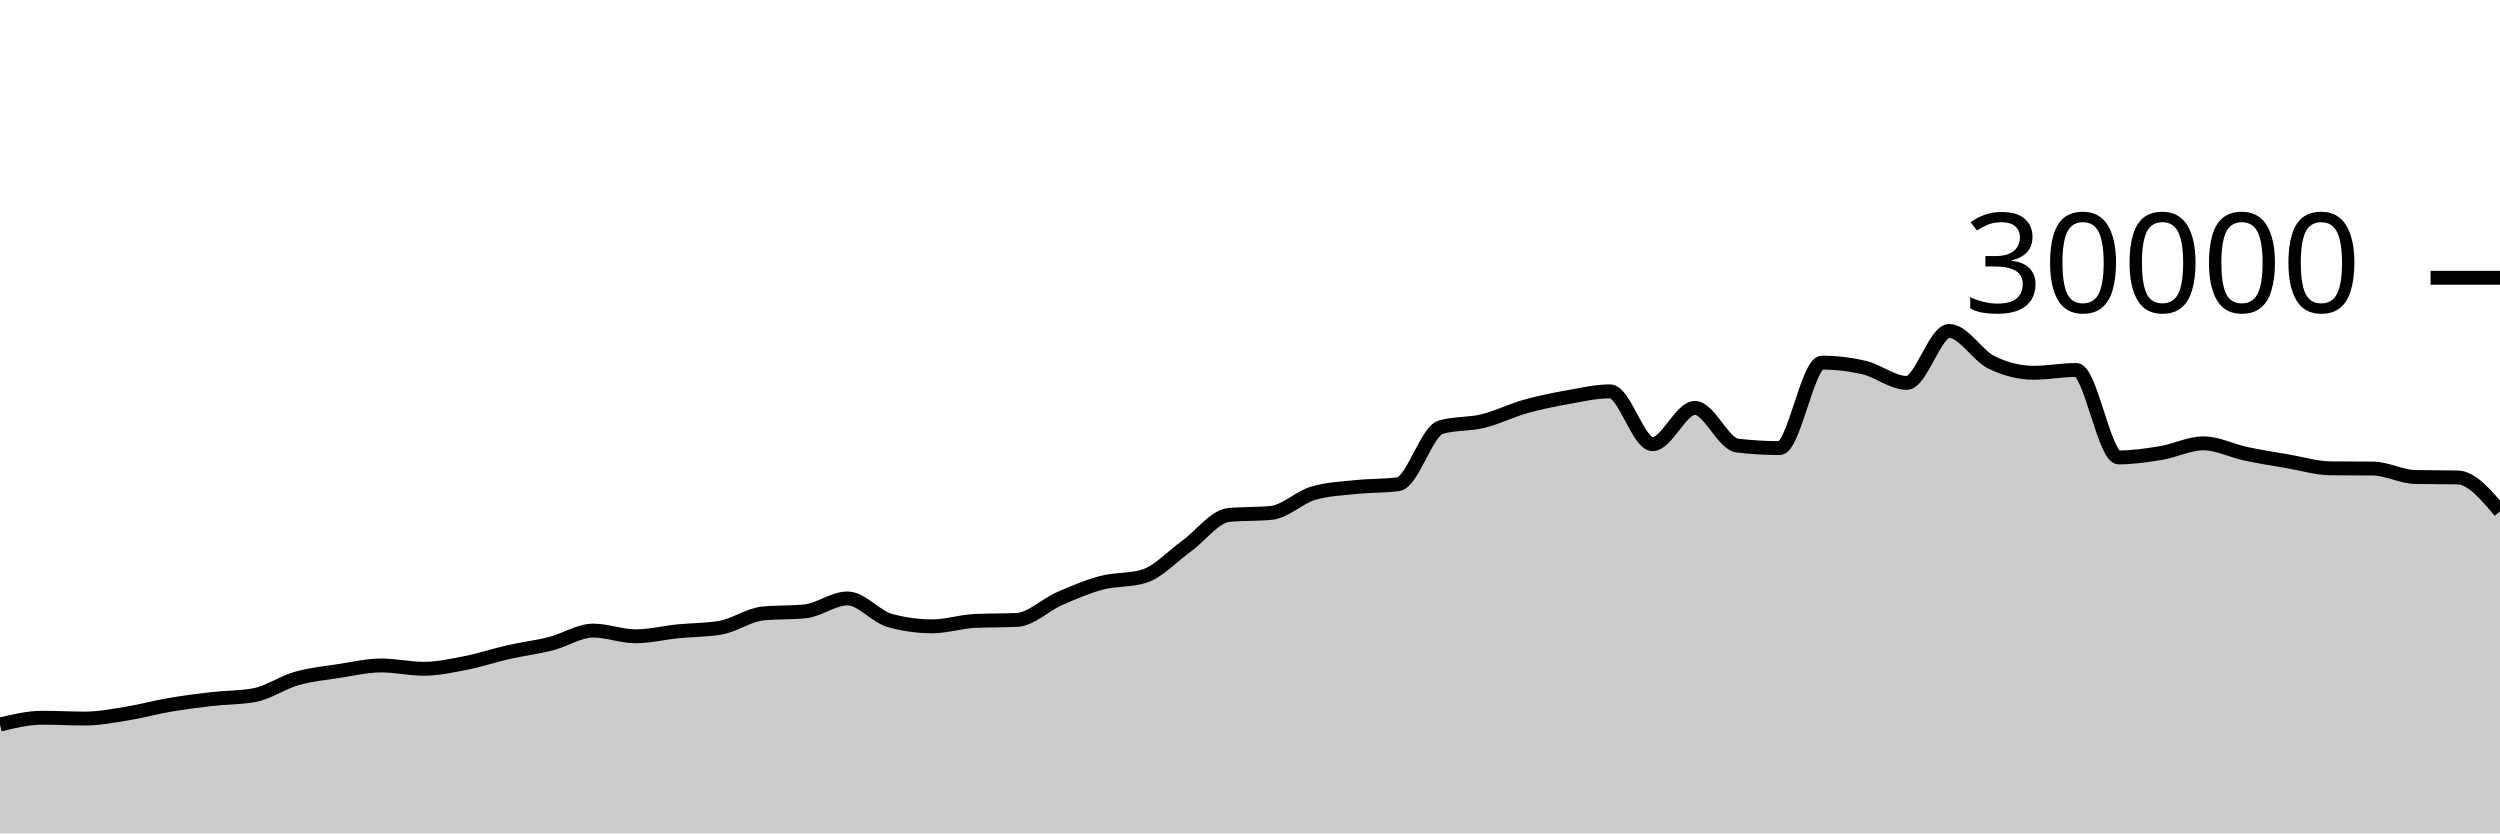
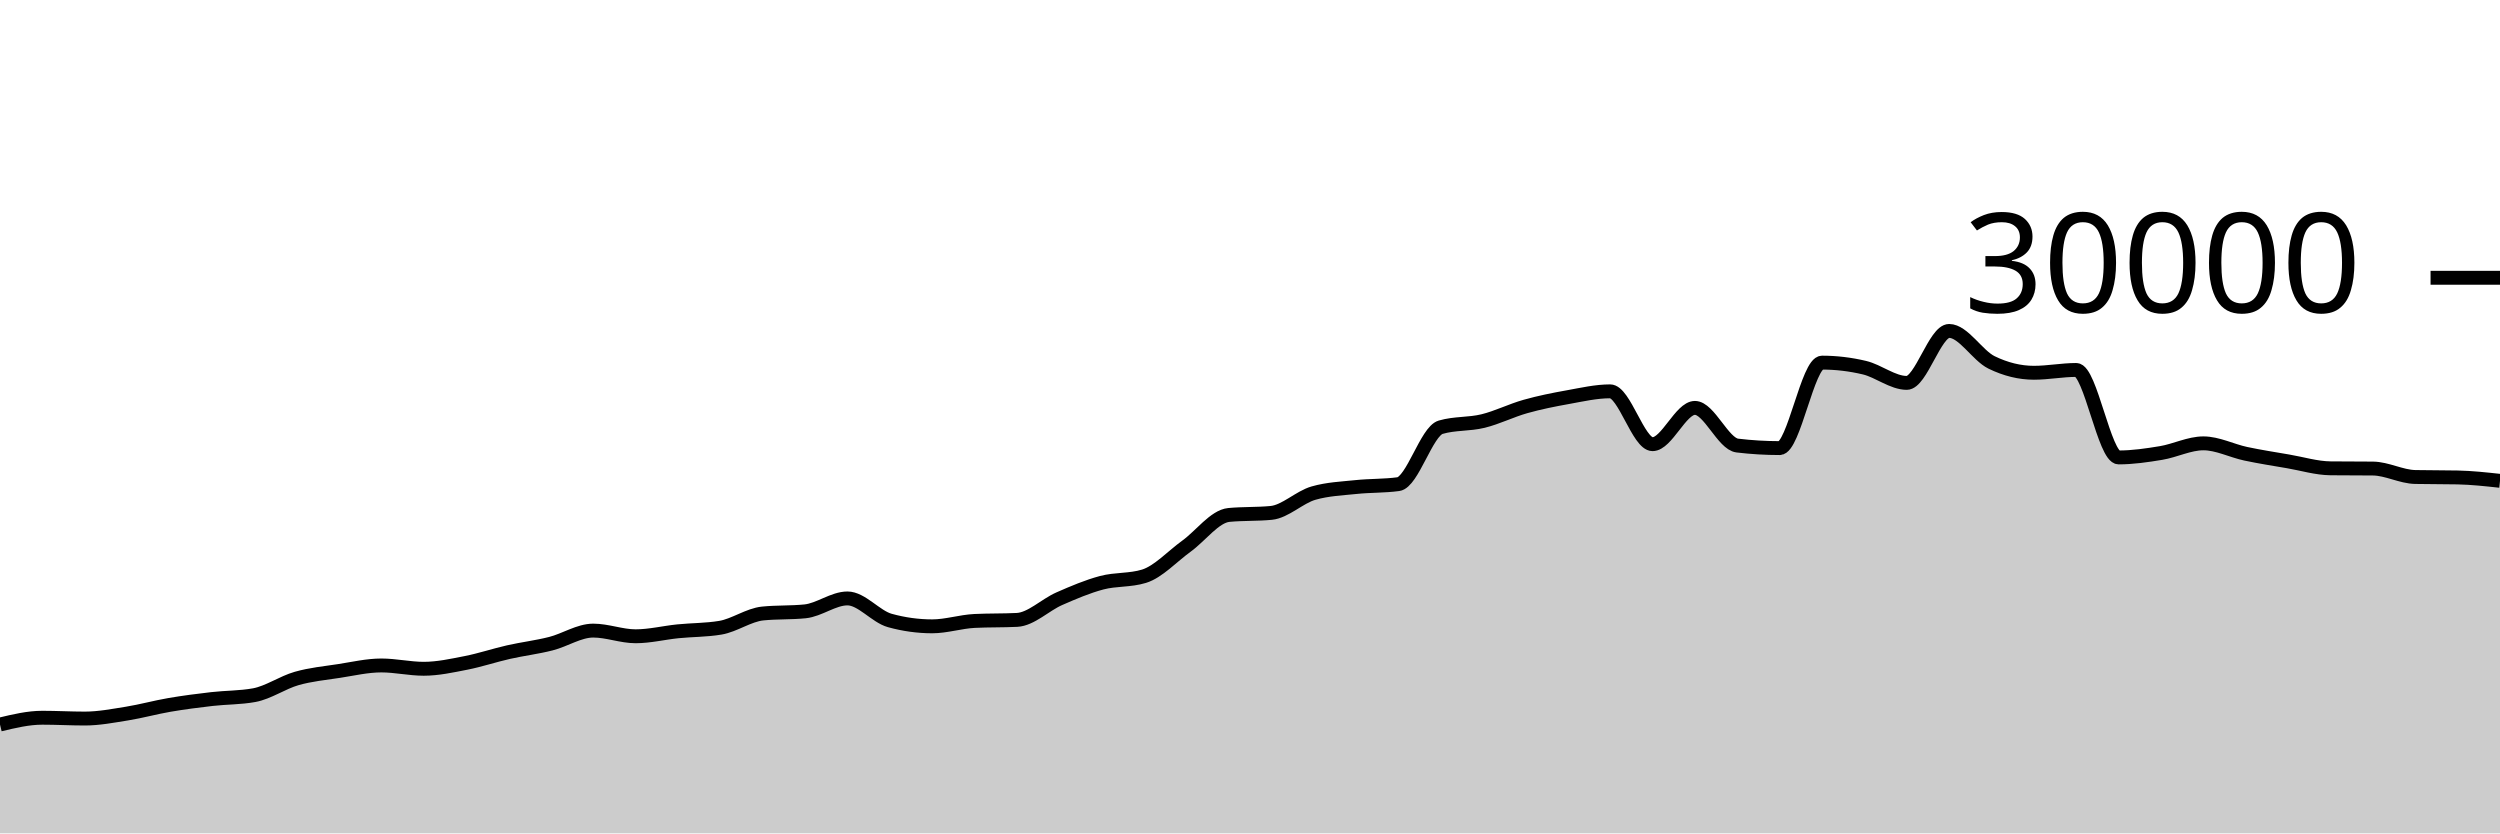
<svg xmlns="http://www.w3.org/2000/svg" viewBox="0 0 180 60">
  <g transform="translate(0,20)">
-     <path class="area" fill="rgba(0, 0, 0, 0.2)" d="M0,32.165C1.017,31.921,2.034,31.677,3.051,31.677C4.068,31.677,5.085,31.736,6.102,31.736C7.119,31.736,8.136,31.538,9.153,31.375C10.169,31.211,11.186,30.927,12.203,30.753C13.22,30.579,14.237,30.448,15.254,30.331C16.271,30.214,17.288,30.237,18.305,30.051C19.322,29.864,20.339,29.141,21.356,28.851C22.373,28.561,23.39,28.467,24.407,28.311C25.424,28.154,26.441,27.913,27.458,27.913C28.475,27.913,29.492,28.152,30.508,28.152C31.525,28.152,32.542,27.926,33.559,27.727C34.576,27.527,35.593,27.184,36.61,26.953C37.627,26.723,38.644,26.604,39.661,26.345C40.678,26.087,41.695,25.403,42.712,25.403C43.729,25.403,44.746,25.812,45.763,25.812C46.78,25.812,47.797,25.556,48.814,25.453C49.831,25.351,50.847,25.368,51.864,25.197C52.881,25.027,53.898,24.275,54.915,24.172C55.932,24.069,56.949,24.12,57.966,24.017C58.983,23.914,60,23.087,61.017,23.087C62.034,23.087,63.051,24.394,64.068,24.675C65.085,24.956,66.102,25.096,67.119,25.096C68.136,25.096,69.153,24.758,70.169,24.708C71.186,24.658,72.203,24.683,73.22,24.633C74.237,24.584,75.254,23.553,76.271,23.107C77.288,22.661,78.305,22.227,79.322,21.957C80.339,21.688,81.356,21.801,82.373,21.488C83.39,21.175,84.407,20.059,85.424,19.324C86.441,18.589,87.458,17.176,88.475,17.077C89.492,16.979,90.508,17.028,91.525,16.929C92.542,16.831,93.559,15.793,94.576,15.503C95.593,15.212,96.61,15.174,97.627,15.067C98.644,14.959,99.661,14.997,100.678,14.859C101.695,14.72,102.712,11.057,103.729,10.76C104.746,10.463,105.763,10.564,106.78,10.315C107.797,10.066,108.814,9.553,109.831,9.267C110.847,8.98,111.864,8.778,112.881,8.596C113.898,8.414,114.915,8.176,115.932,8.176C116.949,8.176,117.966,11.981,118.983,11.981C120,11.981,121.017,9.368,122.034,9.368C123.051,9.368,124.068,11.958,125.085,12.08C126.102,12.202,127.119,12.263,128.136,12.263C129.153,12.263,130.169,6.109,131.186,6.109C132.203,6.109,133.22,6.23,134.237,6.471C135.254,6.712,136.271,7.568,137.288,7.568C138.305,7.568,139.322,3.827,140.339,3.827C141.356,3.827,142.373,5.596,143.39,6.093C144.407,6.59,145.424,6.839,146.441,6.839C147.458,6.839,148.475,6.637,149.492,6.637C150.508,6.637,151.525,12.935,152.542,12.935C153.559,12.935,154.576,12.785,155.593,12.616C156.61,12.447,157.627,11.921,158.644,11.921C159.661,11.921,160.678,12.454,161.695,12.671C162.712,12.887,163.729,13.044,164.746,13.219C165.763,13.393,166.78,13.708,167.797,13.719C168.814,13.729,169.831,13.724,170.847,13.735C171.864,13.745,172.881,14.323,173.898,14.344C174.915,14.365,175.932,14.355,176.949,14.376C177.966,14.397,178.983,15.606,180,16.815L180,40C178.983,40,177.966,40,176.949,40C175.932,40,174.915,40,173.898,40C172.881,40,171.864,40,170.847,40C169.831,40,168.814,40,167.797,40C166.78,40,165.763,40,164.746,40C163.729,40,162.712,40,161.695,40C160.678,40,159.661,40,158.644,40C157.627,40,156.61,40,155.593,40C154.576,40,153.559,40,152.542,40C151.525,40,150.508,40,149.492,40C148.475,40,147.458,40,146.441,40C145.424,40,144.407,40,143.39,40C142.373,40,141.356,40,140.339,40C139.322,40,138.305,40,137.288,40C136.271,40,135.254,40,134.237,40C133.22,40,132.203,40,131.186,40C130.169,40,129.153,40,128.136,40C127.119,40,126.102,40,125.085,40C124.068,40,123.051,40,122.034,40C121.017,40,120,40,118.983,40C117.966,40,116.949,40,115.932,40C114.915,40,113.898,40,112.881,40C111.864,40,110.847,40,109.831,40C108.814,40,107.797,40,106.78,40C105.763,40,104.746,40,103.729,40C102.712,40,101.695,40,100.678,40C99.661,40,98.644,40,97.627,40C96.61,40,95.593,40,94.576,40C93.559,40,92.542,40,91.525,40C90.508,40,89.492,40,88.475,40C87.458,40,86.441,40,85.424,40C84.407,40,83.39,40,82.373,40C81.356,40,80.339,40,79.322,40C78.305,40,77.288,40,76.271,40C75.254,40,74.237,40,73.22,40C72.203,40,71.186,40,70.169,40C69.153,40,68.136,40,67.119,40C66.102,40,65.085,40,64.068,40C63.051,40,62.034,40,61.017,40C60,40,58.983,40,57.966,40C56.949,40,55.932,40,54.915,40C53.898,40,52.881,40,51.864,40C50.847,40,49.831,40,48.814,40C47.797,40,46.78,40,45.763,40C44.746,40,43.729,40,42.712,40C41.695,40,40.678,40,39.661,40C38.644,40,37.627,40,36.61,40C35.593,40,34.576,40,33.559,40C32.542,40,31.525,40,30.508,40C29.492,40,28.475,40,27.458,40C26.441,40,25.424,40,24.407,40C23.39,40,22.373,40,21.356,40C20.339,40,19.322,40,18.305,40C17.288,40,16.271,40,15.254,40C14.237,40,13.22,40,12.203,40C11.186,40,10.169,40,9.153,40C8.136,40,7.119,40,6.102,40C5.085,40,4.068,40,3.051,40C2.034,40,1.017,40,0,40Z" />
-     <path class="line" stroke="black" fill="none" d="M0,32.165C1.017,31.921,2.034,31.677,3.051,31.677C4.068,31.677,5.085,31.736,6.102,31.736C7.119,31.736,8.136,31.538,9.153,31.375C10.169,31.211,11.186,30.927,12.203,30.753C13.22,30.579,14.237,30.448,15.254,30.331C16.271,30.214,17.288,30.237,18.305,30.051C19.322,29.864,20.339,29.141,21.356,28.851C22.373,28.561,23.39,28.467,24.407,28.311C25.424,28.154,26.441,27.913,27.458,27.913C28.475,27.913,29.492,28.152,30.508,28.152C31.525,28.152,32.542,27.926,33.559,27.727C34.576,27.527,35.593,27.184,36.61,26.953C37.627,26.723,38.644,26.604,39.661,26.345C40.678,26.087,41.695,25.403,42.712,25.403C43.729,25.403,44.746,25.812,45.763,25.812C46.78,25.812,47.797,25.556,48.814,25.453C49.831,25.351,50.847,25.368,51.864,25.197C52.881,25.027,53.898,24.275,54.915,24.172C55.932,24.069,56.949,24.12,57.966,24.017C58.983,23.914,60,23.087,61.017,23.087C62.034,23.087,63.051,24.394,64.068,24.675C65.085,24.956,66.102,25.096,67.119,25.096C68.136,25.096,69.153,24.758,70.169,24.708C71.186,24.658,72.203,24.683,73.22,24.633C74.237,24.584,75.254,23.553,76.271,23.107C77.288,22.661,78.305,22.227,79.322,21.957C80.339,21.688,81.356,21.801,82.373,21.488C83.39,21.175,84.407,20.059,85.424,19.324C86.441,18.589,87.458,17.176,88.475,17.077C89.492,16.979,90.508,17.028,91.525,16.929C92.542,16.831,93.559,15.793,94.576,15.503C95.593,15.212,96.61,15.174,97.627,15.067C98.644,14.959,99.661,14.997,100.678,14.859C101.695,14.72,102.712,11.057,103.729,10.76C104.746,10.463,105.763,10.564,106.78,10.315C107.797,10.066,108.814,9.553,109.831,9.267C110.847,8.98,111.864,8.778,112.881,8.596C113.898,8.414,114.915,8.176,115.932,8.176C116.949,8.176,117.966,11.981,118.983,11.981C120,11.981,121.017,9.368,122.034,9.368C123.051,9.368,124.068,11.958,125.085,12.08C126.102,12.202,127.119,12.263,128.136,12.263C129.153,12.263,130.169,6.109,131.186,6.109C132.203,6.109,133.22,6.23,134.237,6.471C135.254,6.712,136.271,7.568,137.288,7.568C138.305,7.568,139.322,3.827,140.339,3.827C141.356,3.827,142.373,5.596,143.39,6.093C144.407,6.59,145.424,6.839,146.441,6.839C147.458,6.839,148.475,6.637,149.492,6.637C150.508,6.637,151.525,12.935,152.542,12.935C153.559,12.935,154.576,12.785,155.593,12.616C156.61,12.447,157.627,11.921,158.644,11.921C159.661,11.921,160.678,12.454,161.695,12.671C162.712,12.887,163.729,13.044,164.746,13.219C165.763,13.393,166.78,13.708,167.797,13.719C168.814,13.729,169.831,13.724,170.847,13.735C171.864,13.745,172.881,14.323,173.898,14.344C174.915,14.365,175.932,14.355,176.949,14.376C177.966,14.397,178.983,15.606,180,16.815" />
+     <path class="area" fill="rgba(0, 0, 0, 0.2)" d="M0,32.165C1.017,31.921,2.034,31.677,3.051,31.677C4.068,31.677,5.085,31.736,6.102,31.736C7.119,31.736,8.136,31.538,9.153,31.375C10.169,31.211,11.186,30.927,12.203,30.753C13.22,30.579,14.237,30.448,15.254,30.331C16.271,30.214,17.288,30.237,18.305,30.051C19.322,29.864,20.339,29.141,21.356,28.851C22.373,28.561,23.39,28.467,24.407,28.311C25.424,28.154,26.441,27.913,27.458,27.913C28.475,27.913,29.492,28.152,30.508,28.152C31.525,28.152,32.542,27.926,33.559,27.727C34.576,27.527,35.593,27.184,36.61,26.953C37.627,26.723,38.644,26.604,39.661,26.345C40.678,26.087,41.695,25.403,42.712,25.403C43.729,25.403,44.746,25.812,45.763,25.812C46.78,25.812,47.797,25.556,48.814,25.453C49.831,25.351,50.847,25.368,51.864,25.197C52.881,25.027,53.898,24.275,54.915,24.172C55.932,24.069,56.949,24.12,57.966,24.017C58.983,23.914,60,23.087,61.017,23.087C62.034,23.087,63.051,24.394,64.068,24.675C65.085,24.956,66.102,25.096,67.119,25.096C68.136,25.096,69.153,24.758,70.169,24.708C71.186,24.658,72.203,24.683,73.22,24.633C74.237,24.584,75.254,23.553,76.271,23.107C77.288,22.661,78.305,22.227,79.322,21.957C80.339,21.688,81.356,21.801,82.373,21.488C83.39,21.175,84.407,20.059,85.424,19.324C86.441,18.589,87.458,17.176,88.475,17.077C89.492,16.979,90.508,17.028,91.525,16.929C92.542,16.831,93.559,15.793,94.576,15.503C95.593,15.212,96.61,15.174,97.627,15.067C98.644,14.959,99.661,14.997,100.678,14.859C101.695,14.72,102.712,11.057,103.729,10.76C104.746,10.463,105.763,10.564,106.78,10.315C107.797,10.066,108.814,9.553,109.831,9.267C110.847,8.98,111.864,8.778,112.881,8.596C113.898,8.414,114.915,8.176,115.932,8.176C116.949,8.176,117.966,11.981,118.983,11.981C120,11.981,121.017,9.368,122.034,9.368C123.051,9.368,124.068,11.958,125.085,12.08C126.102,12.202,127.119,12.263,128.136,12.263C129.153,12.263,130.169,6.109,131.186,6.109C132.203,6.109,133.22,6.23,134.237,6.471C135.254,6.712,136.271,7.568,137.288,7.568C138.305,7.568,139.322,3.827,140.339,3.827C141.356,3.827,142.373,5.596,143.39,6.093C144.407,6.59,145.424,6.839,146.441,6.839C147.458,6.839,148.475,6.637,149.492,6.637C150.508,6.637,151.525,12.935,152.542,12.935C153.559,12.935,154.576,12.785,155.593,12.616C156.61,12.447,157.627,11.921,158.644,11.921C159.661,11.921,160.678,12.454,161.695,12.671C162.712,12.887,163.729,13.044,164.746,13.219C165.763,13.393,166.78,13.708,167.797,13.719C168.814,13.729,169.831,13.724,170.847,13.735C171.864,13.745,172.881,14.323,173.898,14.344C174.915,14.365,175.932,14.355,176.949,14.376C177.966,14.397,178.983,14.509,180,14.62L180,40C178.983,40,177.966,40,176.949,40C175.932,40,174.915,40,173.898,40C172.881,40,171.864,40,170.847,40C169.831,40,168.814,40,167.797,40C166.78,40,165.763,40,164.746,40C163.729,40,162.712,40,161.695,40C160.678,40,159.661,40,158.644,40C157.627,40,156.61,40,155.593,40C154.576,40,153.559,40,152.542,40C151.525,40,150.508,40,149.492,40C148.475,40,147.458,40,146.441,40C145.424,40,144.407,40,143.39,40C142.373,40,141.356,40,140.339,40C139.322,40,138.305,40,137.288,40C136.271,40,135.254,40,134.237,40C133.22,40,132.203,40,131.186,40C130.169,40,129.153,40,128.136,40C127.119,40,126.102,40,125.085,40C124.068,40,123.051,40,122.034,40C121.017,40,120,40,118.983,40C117.966,40,116.949,40,115.932,40C114.915,40,113.898,40,112.881,40C111.864,40,110.847,40,109.831,40C108.814,40,107.797,40,106.78,40C105.763,40,104.746,40,103.729,40C102.712,40,101.695,40,100.678,40C99.661,40,98.644,40,97.627,40C96.61,40,95.593,40,94.576,40C93.559,40,92.542,40,91.525,40C90.508,40,89.492,40,88.475,40C87.458,40,86.441,40,85.424,40C84.407,40,83.39,40,82.373,40C81.356,40,80.339,40,79.322,40C78.305,40,77.288,40,76.271,40C75.254,40,74.237,40,73.22,40C72.203,40,71.186,40,70.169,40C69.153,40,68.136,40,67.119,40C66.102,40,65.085,40,64.068,40C63.051,40,62.034,40,61.017,40C60,40,58.983,40,57.966,40C56.949,40,55.932,40,54.915,40C53.898,40,52.881,40,51.864,40C50.847,40,49.831,40,48.814,40C47.797,40,46.78,40,45.763,40C44.746,40,43.729,40,42.712,40C41.695,40,40.678,40,39.661,40C38.644,40,37.627,40,36.61,40C35.593,40,34.576,40,33.559,40C32.542,40,31.525,40,30.508,40C29.492,40,28.475,40,27.458,40C26.441,40,25.424,40,24.407,40C23.39,40,22.373,40,21.356,40C20.339,40,19.322,40,18.305,40C17.288,40,16.271,40,15.254,40C14.237,40,13.22,40,12.203,40C11.186,40,10.169,40,9.153,40C8.136,40,7.119,40,6.102,40C5.085,40,4.068,40,3.051,40C2.034,40,1.017,40,0,40Z" />
+     <path class="line" stroke="black" fill="none" d="M0,32.165C1.017,31.921,2.034,31.677,3.051,31.677C4.068,31.677,5.085,31.736,6.102,31.736C7.119,31.736,8.136,31.538,9.153,31.375C10.169,31.211,11.186,30.927,12.203,30.753C13.22,30.579,14.237,30.448,15.254,30.331C16.271,30.214,17.288,30.237,18.305,30.051C19.322,29.864,20.339,29.141,21.356,28.851C22.373,28.561,23.39,28.467,24.407,28.311C25.424,28.154,26.441,27.913,27.458,27.913C28.475,27.913,29.492,28.152,30.508,28.152C31.525,28.152,32.542,27.926,33.559,27.727C34.576,27.527,35.593,27.184,36.61,26.953C37.627,26.723,38.644,26.604,39.661,26.345C40.678,26.087,41.695,25.403,42.712,25.403C43.729,25.403,44.746,25.812,45.763,25.812C46.78,25.812,47.797,25.556,48.814,25.453C49.831,25.351,50.847,25.368,51.864,25.197C52.881,25.027,53.898,24.275,54.915,24.172C55.932,24.069,56.949,24.12,57.966,24.017C58.983,23.914,60,23.087,61.017,23.087C62.034,23.087,63.051,24.394,64.068,24.675C65.085,24.956,66.102,25.096,67.119,25.096C68.136,25.096,69.153,24.758,70.169,24.708C71.186,24.658,72.203,24.683,73.22,24.633C74.237,24.584,75.254,23.553,76.271,23.107C77.288,22.661,78.305,22.227,79.322,21.957C80.339,21.688,81.356,21.801,82.373,21.488C83.39,21.175,84.407,20.059,85.424,19.324C86.441,18.589,87.458,17.176,88.475,17.077C89.492,16.979,90.508,17.028,91.525,16.929C92.542,16.831,93.559,15.793,94.576,15.503C95.593,15.212,96.61,15.174,97.627,15.067C98.644,14.959,99.661,14.997,100.678,14.859C101.695,14.72,102.712,11.057,103.729,10.76C104.746,10.463,105.763,10.564,106.78,10.315C107.797,10.066,108.814,9.553,109.831,9.267C110.847,8.98,111.864,8.778,112.881,8.596C113.898,8.414,114.915,8.176,115.932,8.176C116.949,8.176,117.966,11.981,118.983,11.981C120,11.981,121.017,9.368,122.034,9.368C123.051,9.368,124.068,11.958,125.085,12.08C126.102,12.202,127.119,12.263,128.136,12.263C129.153,12.263,130.169,6.109,131.186,6.109C132.203,6.109,133.22,6.23,134.237,6.471C135.254,6.712,136.271,7.568,137.288,7.568C138.305,7.568,139.322,3.827,140.339,3.827C141.356,3.827,142.373,5.596,143.39,6.093C144.407,6.59,145.424,6.839,146.441,6.839C147.458,6.839,148.475,6.637,149.492,6.637C150.508,6.637,151.525,12.935,152.542,12.935C153.559,12.935,154.576,12.785,155.593,12.616C156.61,12.447,157.627,11.921,158.644,11.921C159.661,11.921,160.678,12.454,161.695,12.671C162.712,12.887,163.729,13.044,164.746,13.219C165.763,13.393,166.78,13.708,167.797,13.719C168.814,13.729,169.831,13.724,170.847,13.735C171.864,13.745,172.881,14.323,173.898,14.344C174.915,14.365,175.932,14.355,176.949,14.376C177.966,14.397,178.983,14.509,180,14.62" />
    <path class="axis-ceiling" stroke-width="1" stroke="black" fill="none" d="M175,0L180,0" />
    <text class="axis-ceiling-label" font-family="sans-serif" text-anchor="end" font-size="10px" x="170" y="2.5">30000</text>
  </g>
</svg>
